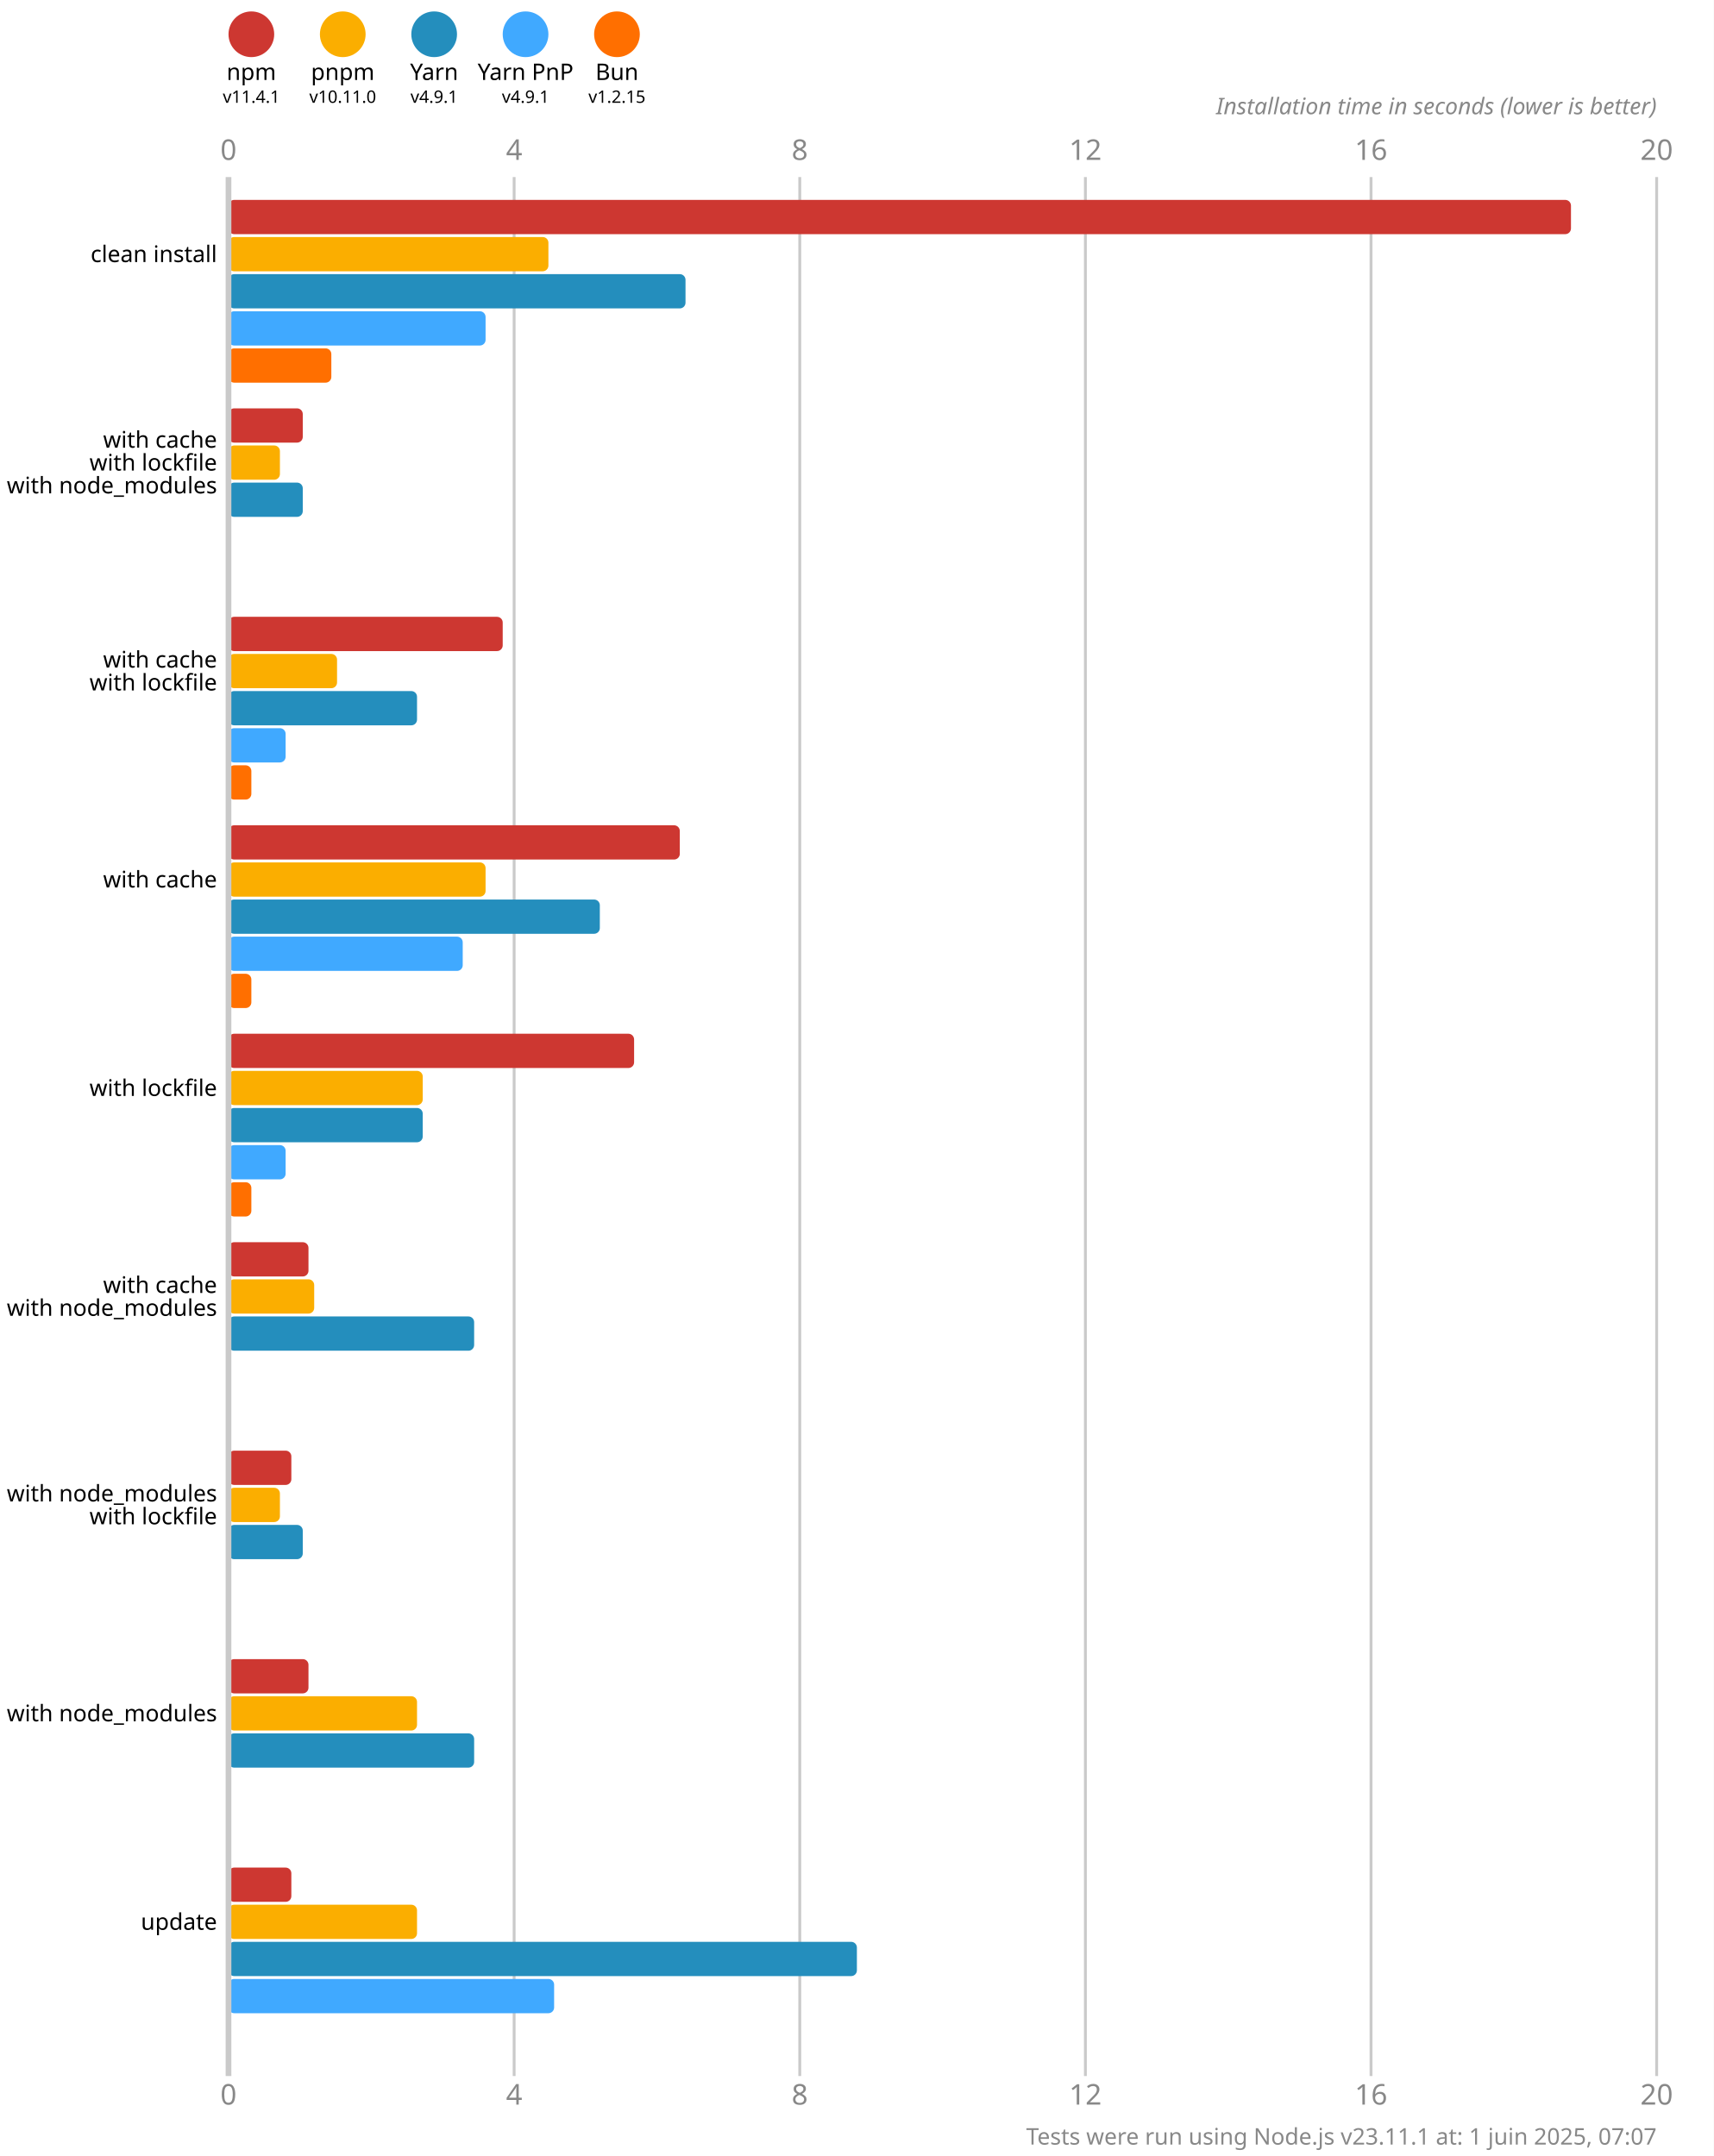
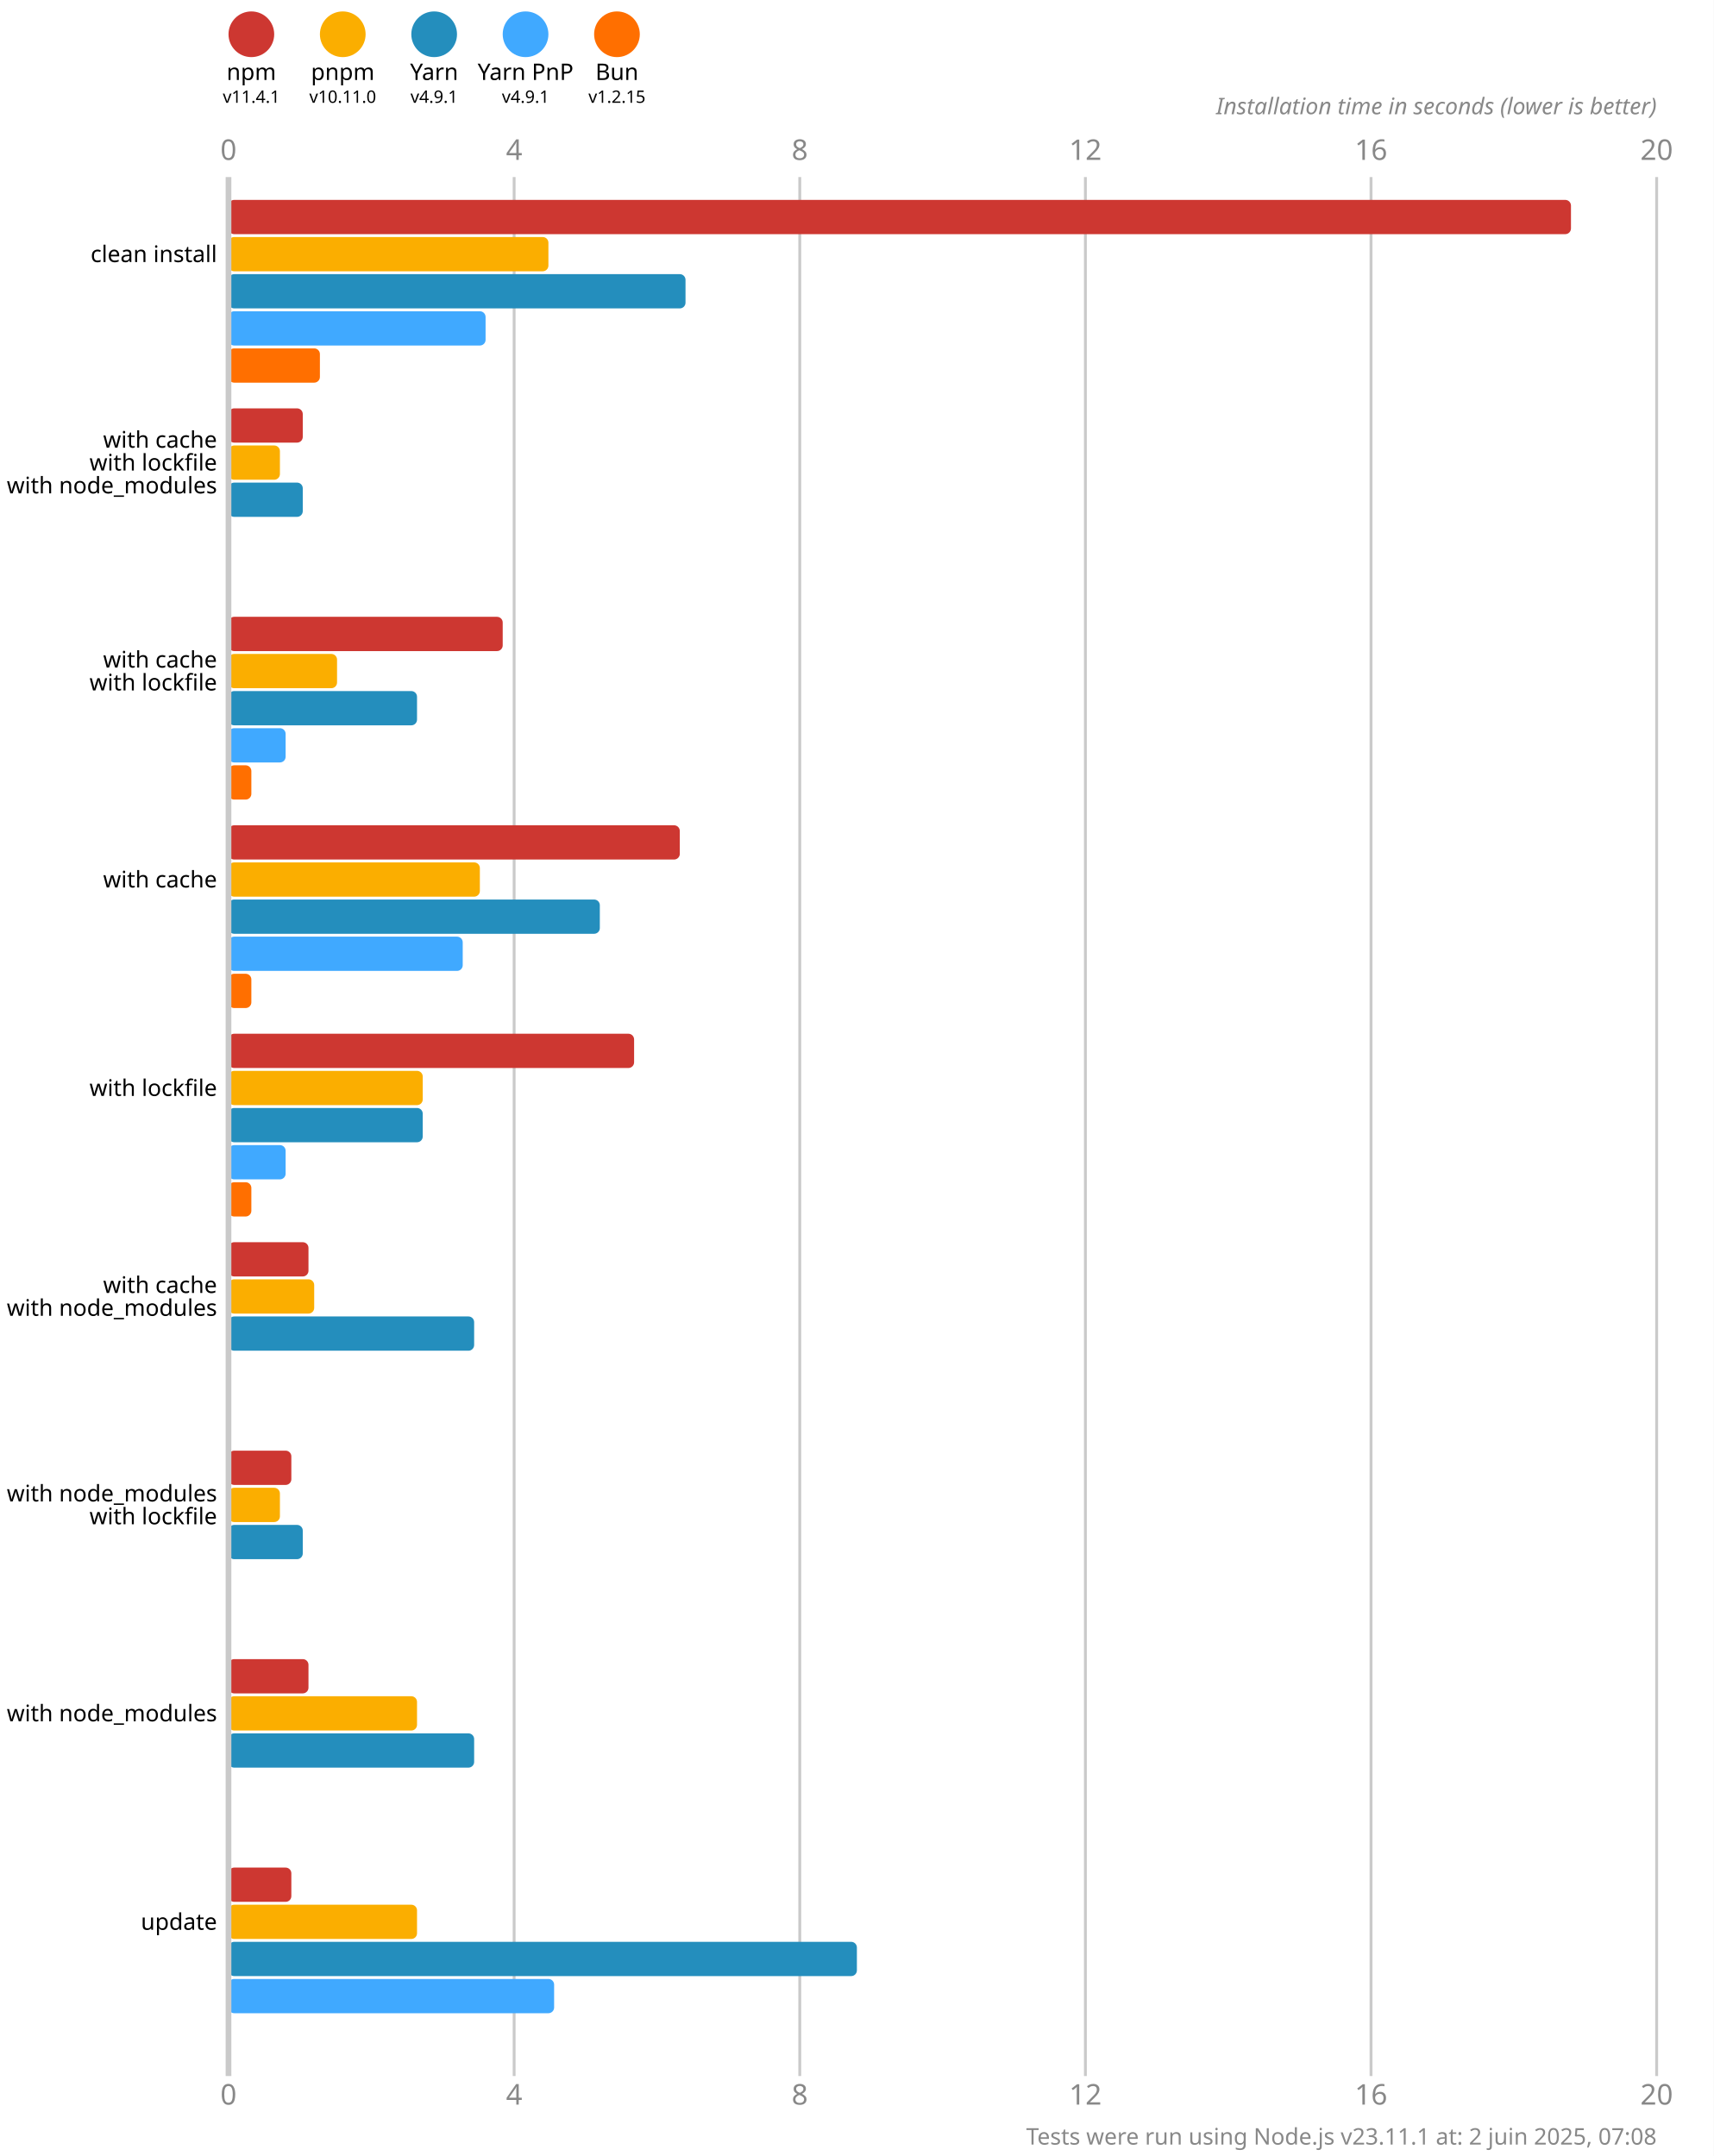
<svg xmlns="http://www.w3.org/2000/svg" version="1.1" viewBox="0 0 300 377.5">
  <style>
    .font { font-family: sans-serif; }
    .s3 { font-size: 3px; }
    .s4 { font-size: 4px; }
    .s5 { font-size: 5px; }
    .line { stroke: #cacaca; }
    .width { stroke-width: 0.5; }
    .text { fill: #888; }
  </style>
  <rect x="0" y="0" width="300" height="377.5" fill="#fff" />
  <circle cx="44" cy="6" r="4" fill="#cd3731" />
  <text x="44" y="14" class="font s4" text-anchor="middle">npm</text>
  <text x="44" y="18" class="font s3" text-anchor="middle">v11.4.1</text>
  <circle cx="60" cy="6" r="4" fill="#fbae00" />
  <text x="60" y="14" class="font s4" text-anchor="middle">pnpm</text>
  <text x="60" y="18" class="font s3" text-anchor="middle">v10.11.0</text>
  <circle cx="76" cy="6" r="4" fill="#248ebd" />
  <text x="76" y="14" class="font s4" text-anchor="middle">Yarn</text>
  <text x="76" y="18" class="font s3" text-anchor="middle">v4.9.1</text>
  <circle cx="92" cy="6" r="4" fill="#40a9ff" />
  <text x="92" y="14" class="font s4" text-anchor="middle">Yarn PnP</text>
  <text x="92" y="18" class="font s3" text-anchor="middle">v4.9.1</text>
  <circle cx="108" cy="6" r="4" fill="#ff6f00" />
  <text x="108" y="14" class="font s4" text-anchor="middle">Bun</text>
  <text x="108" y="18" class="font s3" text-anchor="middle">v1.2.15</text>
  <text x="40" y="28" class="font s5 text" text-anchor="middle">0</text>
  <text x="40" y="368.5" class="font s5 text" text-anchor="middle">0</text>
  <line x1="90" y1="31" x2="90" y2="363.5" class="line width" />
  <text x="90" y="28" class="font s5 text" text-anchor="middle">4</text>
  <text x="90" y="368.5" class="font s5 text" text-anchor="middle">4</text>
  <line x1="140" y1="31" x2="140" y2="363.5" class="line width" />
  <text x="140" y="28" class="font s5 text" text-anchor="middle">8</text>
  <text x="140" y="368.5" class="font s5 text" text-anchor="middle">8</text>
  <line x1="190" y1="31" x2="190" y2="363.5" class="line width" />
  <text x="190" y="28" class="font s5 text" text-anchor="middle">12</text>
  <text x="190" y="368.5" class="font s5 text" text-anchor="middle">12</text>
  <line x1="240" y1="31" x2="240" y2="363.5" class="line width" />
  <text x="240" y="28" class="font s5 text" text-anchor="middle">16</text>
  <text x="240" y="368.5" class="font s5 text" text-anchor="middle">16</text>
  <line x1="290" y1="31" x2="290" y2="363.5" class="line width" />
  <text x="290" y="28" class="font s5 text" text-anchor="middle">20</text>
  <text x="290" y="368.5" class="font s5 text" text-anchor="middle">20</text>
  <text x="290" y="20" class="font s4 text" font-style="italic" text-anchor="end">Installation time in seconds (lower is better)</text>
  <rect x="40" y="35" width="235" height="6" fill="#cd3731" rx="1" ry="1" />
  <rect x="40" y="41.5" width="56" height="6" fill="#fbae00" rx="1" ry="1" />
  <rect x="40" y="48" width="80" height="6" fill="#248ebd" rx="1" ry="1" />
  <rect x="40" y="54.5" width="45" height="6" fill="#40a9ff" rx="1" ry="1" />
-   <rect x="40" y="61" width="18" height="6" fill="#ff6f00" rx="1" ry="1" />
+   <rect x="40" y="61" width="16" height="6" fill="#ff6f00" rx="1" ry="1" />
  <rect x="40" y="71.5" width="13" height="6" fill="#cd3731" rx="1" ry="1" />
  <rect x="40" y="78" width="9" height="6" fill="#fbae00" rx="1" ry="1" />
  <rect x="40" y="84.5" width="13" height="6" fill="#248ebd" rx="1" ry="1" />
  <rect x="40" y="91" width="0" height="6" fill="#40a9ff" rx="1" ry="1" />
  <rect x="40" y="97.5" width="0" height="6" fill="#ff6f00" rx="1" ry="1" />
  <rect x="40" y="108" width="48" height="6" fill="#cd3731" rx="1" ry="1" />
  <rect x="40" y="114.5" width="19" height="6" fill="#fbae00" rx="1" ry="1" />
  <rect x="40" y="121" width="33" height="6" fill="#248ebd" rx="1" ry="1" />
  <rect x="40" y="127.5" width="10" height="6" fill="#40a9ff" rx="1" ry="1" />
  <rect x="40" y="134" width="4" height="6" fill="#ff6f00" rx="1" ry="1" />
  <rect x="40" y="144.5" width="79" height="6" fill="#cd3731" rx="1" ry="1" />
-   <rect x="40" y="151" width="45" height="6" fill="#fbae00" rx="1" ry="1" />
+   <rect x="40" y="151" width="44" height="6" fill="#fbae00" rx="1" ry="1" />
  <rect x="40" y="157.5" width="65" height="6" fill="#248ebd" rx="1" ry="1" />
  <rect x="40" y="164" width="41" height="6" fill="#40a9ff" rx="1" ry="1" />
  <rect x="40" y="170.5" width="4" height="6" fill="#ff6f00" rx="1" ry="1" />
  <rect x="40" y="181" width="71" height="6" fill="#cd3731" rx="1" ry="1" />
  <rect x="40" y="187.5" width="34" height="6" fill="#fbae00" rx="1" ry="1" />
  <rect x="40" y="194" width="34" height="6" fill="#248ebd" rx="1" ry="1" />
  <rect x="40" y="200.5" width="10" height="6" fill="#40a9ff" rx="1" ry="1" />
  <rect x="40" y="207" width="4" height="6" fill="#ff6f00" rx="1" ry="1" />
  <rect x="40" y="217.5" width="14" height="6" fill="#cd3731" rx="1" ry="1" />
  <rect x="40" y="224" width="15" height="6" fill="#fbae00" rx="1" ry="1" />
  <rect x="40" y="230.5" width="43" height="6" fill="#248ebd" rx="1" ry="1" />
  <rect x="40" y="237" width="0" height="6" fill="#40a9ff" rx="1" ry="1" />
  <rect x="40" y="243.5" width="0" height="6" fill="#ff6f00" rx="1" ry="1" />
  <rect x="40" y="254" width="11" height="6" fill="#cd3731" rx="1" ry="1" />
  <rect x="40" y="260.5" width="9" height="6" fill="#fbae00" rx="1" ry="1" />
  <rect x="40" y="267" width="13" height="6" fill="#248ebd" rx="1" ry="1" />
  <rect x="40" y="273.5" width="0" height="6" fill="#40a9ff" rx="1" ry="1" />
  <rect x="40" y="280" width="0" height="6" fill="#ff6f00" rx="1" ry="1" />
  <rect x="40" y="290.5" width="14" height="6" fill="#cd3731" rx="1" ry="1" />
  <rect x="40" y="297" width="33" height="6" fill="#fbae00" rx="1" ry="1" />
  <rect x="40" y="303.5" width="43" height="6" fill="#248ebd" rx="1" ry="1" />
  <rect x="40" y="310" width="0" height="6" fill="#40a9ff" rx="1" ry="1" />
  <rect x="40" y="316.5" width="0" height="6" fill="#ff6f00" rx="1" ry="1" />
  <rect x="40" y="327" width="11" height="6" fill="#cd3731" rx="1" ry="1" />
  <rect x="40" y="333.5" width="33" height="6" fill="#fbae00" rx="1" ry="1" />
  <rect x="40" y="340" width="110" height="6" fill="#248ebd" rx="1" ry="1" />
  <rect x="40" y="346.5" width="57" height="6" fill="#40a9ff" rx="1" ry="1" />
  <rect x="40" y="353" width="0" height="6" fill="#ff6f00" rx="1" ry="1" />
  <line x1="40" y1="31" x2="40" y2="363.5" class="line" />
  <text x="38" y="44.5" class="font s4" dominant-baseline="middle" text-anchor="end">clean install</text>
  <text x="38" y="77" class="font s4" dominant-baseline="middle" text-anchor="end">with cache</text>
  <text x="38" y="81" class="font s4" dominant-baseline="middle" text-anchor="end">with lockfile</text>
  <text x="38" y="85" class="font s4" dominant-baseline="middle" text-anchor="end">with node_modules</text>
  <text x="38" y="115.5" class="font s4" dominant-baseline="middle" text-anchor="end">with cache</text>
  <text x="38" y="119.5" class="font s4" dominant-baseline="middle" text-anchor="end">with lockfile</text>
  <text x="38" y="154" class="font s4" dominant-baseline="middle" text-anchor="end">with cache</text>
  <text x="38" y="190.5" class="font s4" dominant-baseline="middle" text-anchor="end">with lockfile</text>
  <text x="38" y="225" class="font s4" dominant-baseline="middle" text-anchor="end">with cache</text>
  <text x="38" y="229" class="font s4" dominant-baseline="middle" text-anchor="end">with node_modules</text>
  <text x="38" y="261.5" class="font s4" dominant-baseline="middle" text-anchor="end">with node_modules</text>
  <text x="38" y="265.5" class="font s4" dominant-baseline="middle" text-anchor="end">with lockfile</text>
  <text x="38" y="300" class="font s4" dominant-baseline="middle" text-anchor="end">with node_modules</text>
  <text x="38" y="336.5" class="font s4" dominant-baseline="middle" text-anchor="end">update</text>
-   <text x="290" y="375.5" class="font s4 text" text-anchor="end">Tests were run using Node.js v23.11.1 at: 1 juin 2025, 07:07</text>
+   <text x="290" y="375.5" class="font s4 text" text-anchor="end">Tests were run using Node.js v23.11.1 at: 2 juin 2025, 07:08</text>
</svg>
